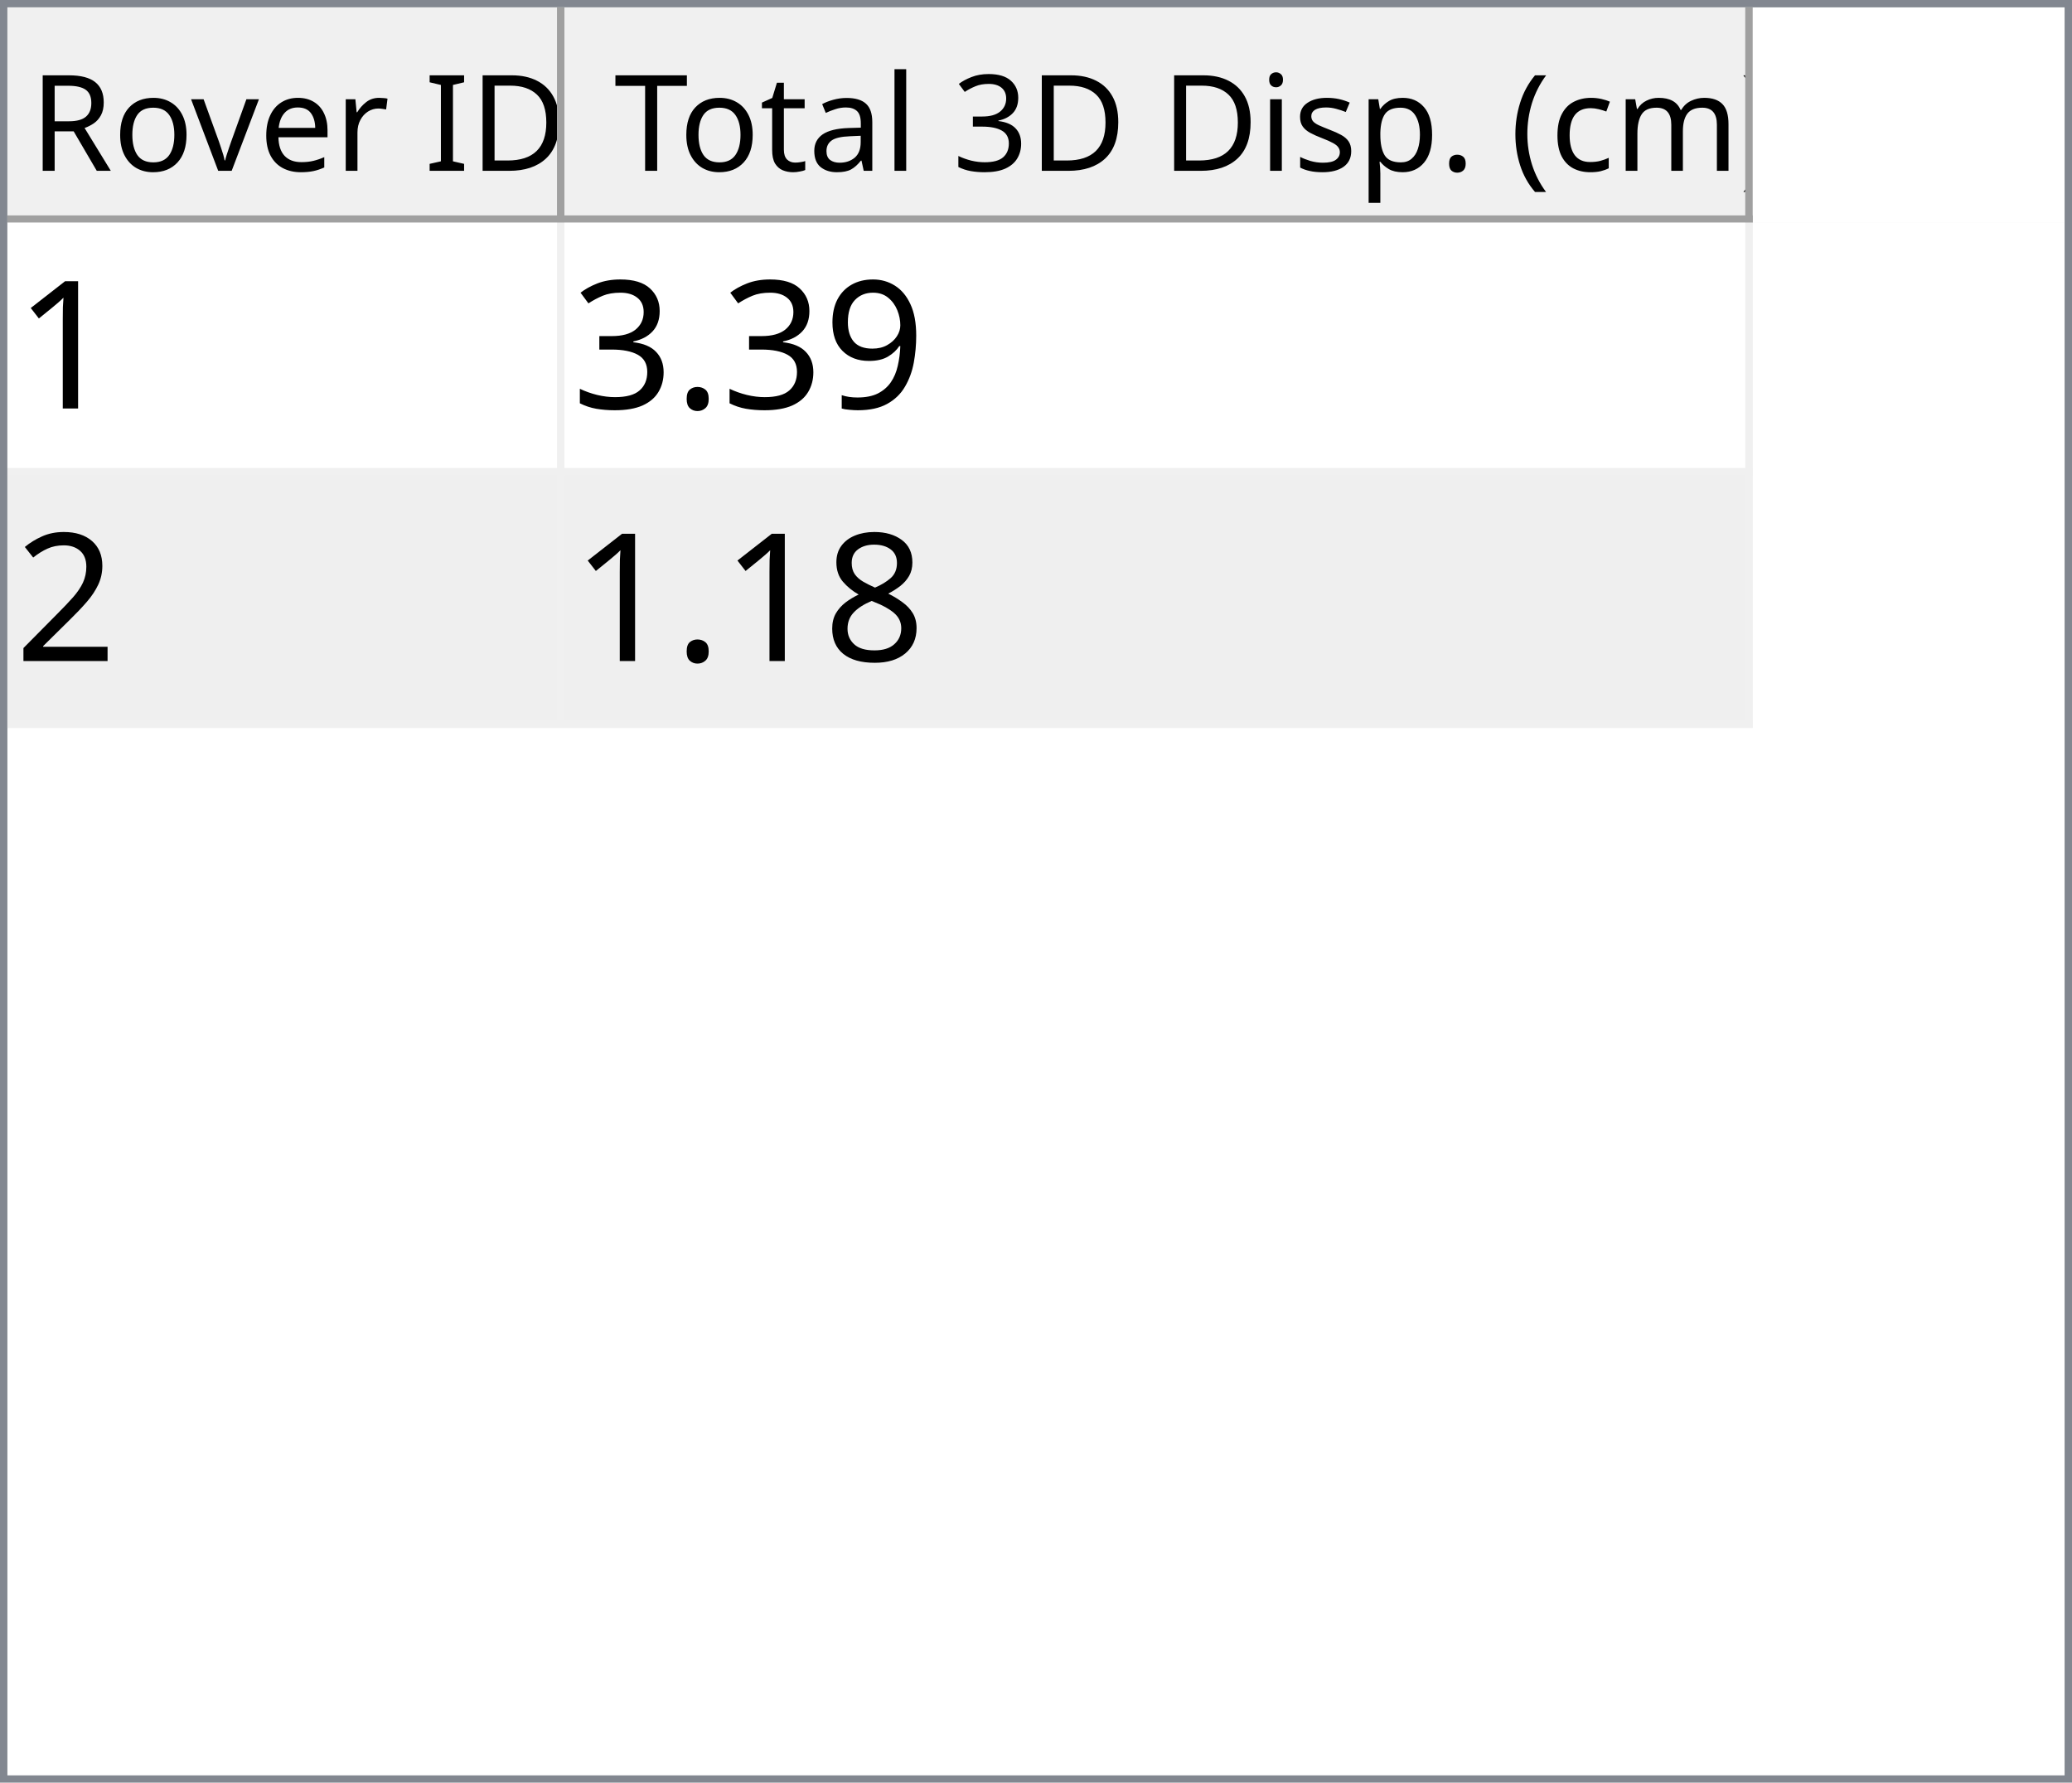
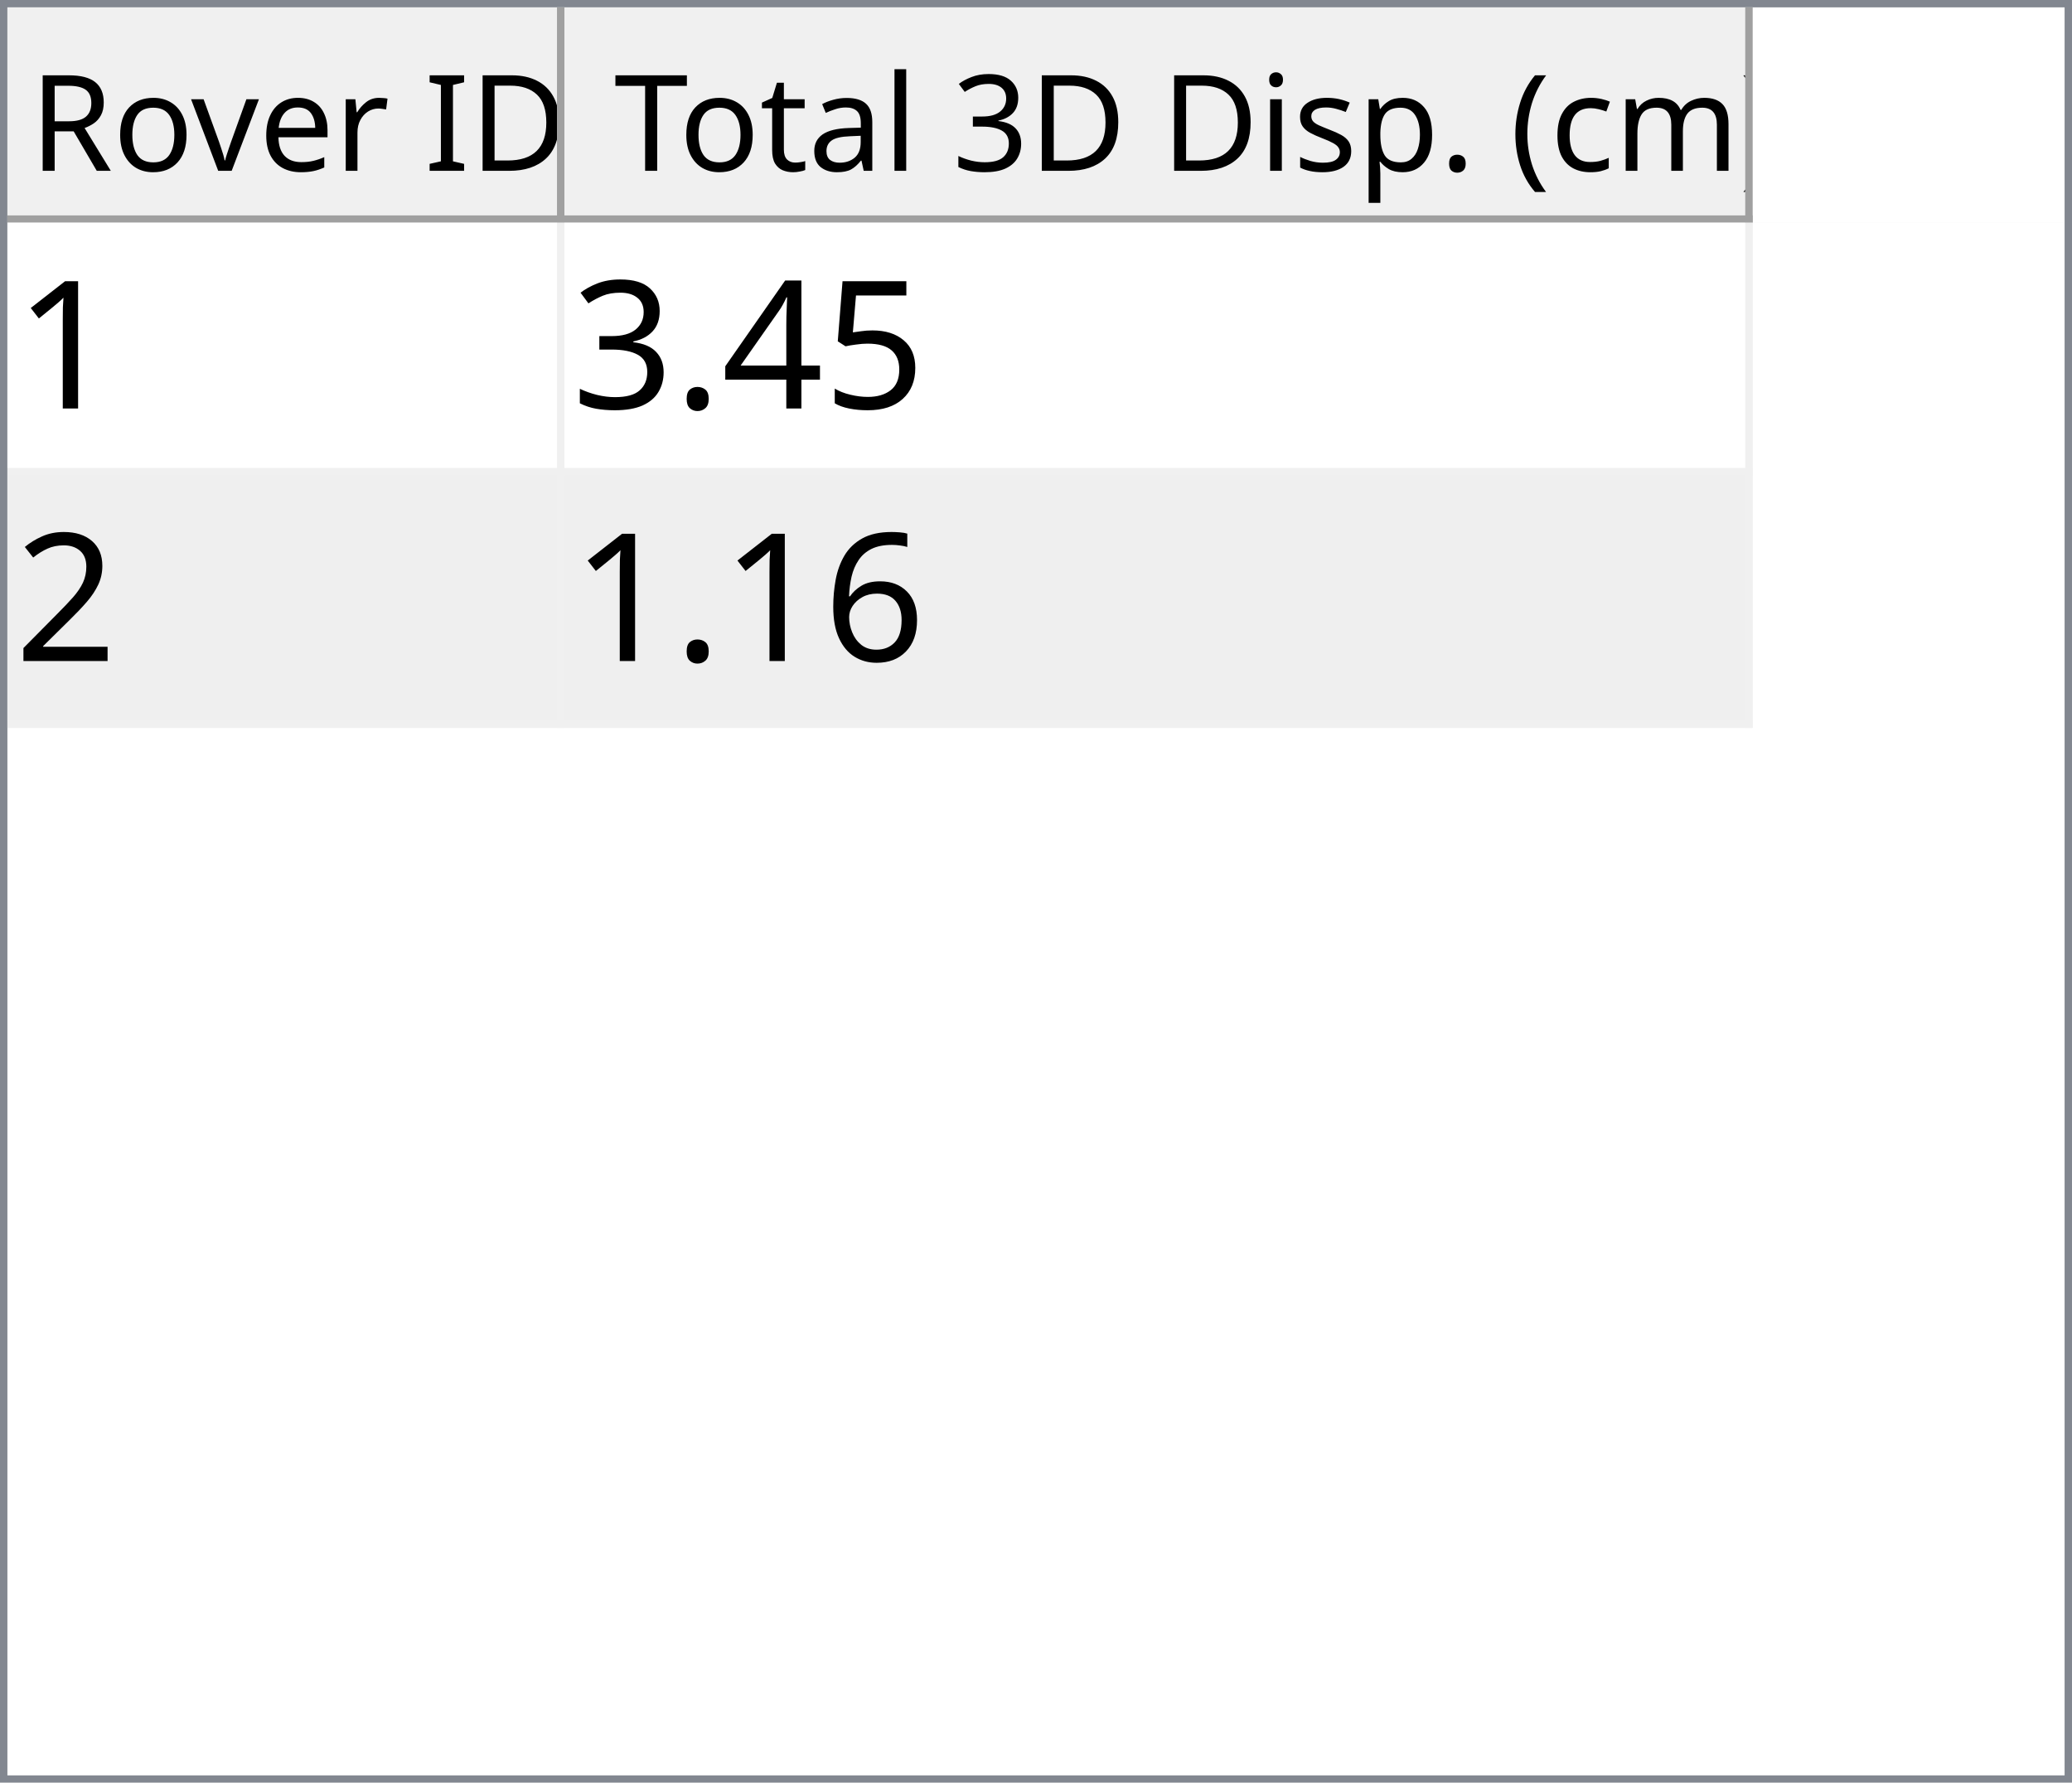
<svg xmlns="http://www.w3.org/2000/svg" style="fill-opacity:1; color-rendering:auto; color-interpolation:auto; text-rendering:auto; stroke:black; stroke-linecap:square; stroke-miterlimit:10; shape-rendering:auto; stroke-opacity:1; fill:black; stroke-dasharray:none; font-weight:normal; stroke-width:1; font-family:'Dialog'; font-style:normal; stroke-linejoin:miter; font-size:12px; stroke-dashoffset:0; image-rendering:auto;" width="279" height="240">
  <defs id="genericDefs" />
  <g>
    <defs id="defs1">
      <clipPath clipPathUnits="userSpaceOnUse" id="clipPath1">
        <path d="M0 0 L279 0 L279 240 L0 240 L0 0 Z" />
      </clipPath>
      <clipPath clipPathUnits="userSpaceOnUse" id="clipPath2">
        <path d="M0 0 L0 240 L279 240 L279 0 Z" />
      </clipPath>
      <clipPath clipPathUnits="userSpaceOnUse" id="clipPath3">
        <path d="M0 0 L0 29 L277 29 L277 0 Z" />
      </clipPath>
      <clipPath clipPathUnits="userSpaceOnUse" id="clipPath4">
        <path d="M0 0 L0 29 L75 29 L75 0 Z" />
      </clipPath>
      <clipPath clipPathUnits="userSpaceOnUse" id="clipPath5">
        <path d="M1 1 L1 28 L74 28 L74 1 Z" />
      </clipPath>
      <clipPath clipPathUnits="userSpaceOnUse" id="clipPath6">
        <path d="M0 0 L0 27 L73 27 L73 0 Z" />
      </clipPath>
      <clipPath clipPathUnits="userSpaceOnUse" id="clipPath7">
        <path d="M-0.5 -0.5 L-0.5 28.5 L74.5 28.5 L74.5 -0.5 Z" />
      </clipPath>
      <clipPath clipPathUnits="userSpaceOnUse" id="clipPath8">
        <path d="M0 0 L0 29 L160 29 L160 0 Z" />
      </clipPath>
      <clipPath clipPathUnits="userSpaceOnUse" id="clipPath9">
        <path d="M1 1 L1 28 L159 28 L159 1 Z" />
      </clipPath>
      <clipPath clipPathUnits="userSpaceOnUse" id="clipPath10">
        <path d="M0 0 L0 27 L158 27 L158 0 Z" />
      </clipPath>
      <clipPath clipPathUnits="userSpaceOnUse" id="clipPath11">
        <path d="M-0.5 -0.5 L-0.5 28.5 L159.5 28.5 L159.5 -0.5 Z" />
      </clipPath>
      <clipPath clipPathUnits="userSpaceOnUse" id="clipPath12">
        <path d="M0 0 L0 209 L277 209 L277 0 Z" />
      </clipPath>
      <clipPath clipPathUnits="userSpaceOnUse" id="clipPath13">
        <path d="M0 0 L0 68 L235 68 L235 0 Z" />
      </clipPath>
      <clipPath clipPathUnits="userSpaceOnUse" id="clipPath14">
        <path d="M-0.5 -0.5 L-0.5 67.5 L234.5 67.5 L234.5 -0.5 Z" />
      </clipPath>
      <clipPath clipPathUnits="userSpaceOnUse" id="clipPath15">
        <path d="M0 0 L0 33 L74 33 L74 0 Z" />
      </clipPath>
      <clipPath clipPathUnits="userSpaceOnUse" id="clipPath16">
        <path d="M0 0 L0 33 L159 33 L159 0 Z" />
      </clipPath>
      <font horiz-adv-x="64.551" id="font1">
        <font-face ascent="107.91" descent="25.098" units-per-em="100" style="font-style:normal; font-family:Segoe UI; font-weight:normal;" />
        <missing-glyph horiz-adv-x="64.551" d="M8.109 0 L8.109 68.266 L56.453 68.266 L56.453 0 L8.109 0 ZM15.328 7.234 L49.219 7.234 L49.219 61.031 L15.328 61.031 L15.328 7.234 Z" />
        <glyph unicode="D" horiz-adv-x="70.117" d="M9.188 0 L9.188 70.016 L28.516 70.016 Q65.531 70.016 65.531 35.891 Q65.531 19.672 55.25 9.836 Q44.969 0 27.734 0 L9.188 0 ZM17.391 62.594 L17.391 7.422 L27.828 7.422 Q41.609 7.422 49.273 14.797 Q56.938 22.172 56.938 35.688 Q56.938 62.594 28.328 62.594 L17.391 62.594 Z" />
        <glyph unicode="I" horiz-adv-x="26.611" d="M17.391 0 L9.188 0 L9.188 70.016 L17.391 70.016 L17.391 0 Z" />
        <glyph unicode=" " horiz-adv-x="27.393" d="" />
        <glyph unicode="r" horiz-adv-x="34.766" d="M34.188 41.891 Q32.078 43.5 28.125 43.5 Q23 43.5 19.555 38.672 Q16.109 33.844 16.109 25.484 L16.109 0 L8.109 0 L8.109 50 L16.109 50 L16.109 39.703 L16.312 39.703 Q18.016 44.969 21.531 47.922 Q25.047 50.875 29.391 50.875 Q32.516 50.875 34.188 50.203 L34.188 41.891 Z" />
        <glyph unicode="e" horiz-adv-x="52.295" d="M48.297 23 L12.984 23 Q13.188 14.656 17.484 10.109 Q21.781 5.562 29.297 5.562 Q37.75 5.562 44.828 11.141 L44.828 3.609 Q38.234 -1.172 27.391 -1.172 Q16.797 -1.172 10.742 5.641 Q4.688 12.453 4.688 24.812 Q4.688 36.469 11.305 43.82 Q17.922 51.172 27.734 51.172 Q37.547 51.172 42.922 44.828 Q48.297 38.484 48.297 27.203 L48.297 23 ZM40.094 29.781 Q40.047 36.719 36.75 40.578 Q33.453 44.438 27.594 44.438 Q21.922 44.438 17.969 40.383 Q14.016 36.328 13.094 29.781 L40.094 29.781 Z" />
        <glyph unicode="v" horiz-adv-x="47.9" d="M47.406 50 L27.484 0 L19.625 0 L0.688 50 L9.469 50 L22.172 13.672 Q23.578 9.672 23.922 6.688 L24.125 6.688 Q24.609 10.453 25.688 13.484 L38.969 50 L47.406 50 Z" />
        <glyph unicode="o" horiz-adv-x="58.594" d="M29 -1.172 Q17.922 -1.172 11.305 5.836 Q4.688 12.844 4.688 24.422 Q4.688 37.016 11.57 44.094 Q18.453 51.172 30.172 51.172 Q41.359 51.172 47.633 44.289 Q53.906 37.406 53.906 25.203 Q53.906 13.234 47.141 6.031 Q40.375 -1.172 29 -1.172 ZM29.594 44.438 Q21.875 44.438 17.383 39.188 Q12.891 33.938 12.891 24.703 Q12.891 15.828 17.43 10.695 Q21.969 5.562 29.594 5.562 Q37.359 5.562 41.531 10.594 Q45.703 15.625 45.703 24.906 Q45.703 34.281 41.531 39.359 Q37.359 44.438 29.594 44.438 Z" />
        <glyph unicode="R" horiz-adv-x="59.814" d="M59.375 0 L49.609 0 L37.891 19.625 Q36.281 22.359 34.766 24.289 Q33.25 26.219 31.664 27.438 Q30.078 28.656 28.25 29.219 Q26.422 29.781 24.125 29.781 L17.391 29.781 L17.391 0 L9.188 0 L9.188 70.016 L30.078 70.016 Q34.672 70.016 38.555 68.867 Q42.438 67.719 45.289 65.375 Q48.141 63.031 49.758 59.547 Q51.375 56.062 51.375 51.375 Q51.375 47.703 50.273 44.656 Q49.172 41.609 47.148 39.211 Q45.125 36.812 42.266 35.133 Q39.406 33.453 35.844 32.516 L35.844 32.328 Q37.594 31.547 38.891 30.547 Q40.188 29.547 41.359 28.18 Q42.531 26.812 43.68 25.078 Q44.828 23.344 46.234 21.047 L59.375 0 ZM17.391 62.594 L17.391 37.203 L28.516 37.203 Q31.594 37.203 34.203 38.133 Q36.812 39.062 38.719 40.797 Q40.625 42.531 41.703 45.047 Q42.781 47.562 42.781 50.688 Q42.781 56.297 39.141 59.445 Q35.5 62.594 28.609 62.594 L17.391 62.594 Z" />
        <glyph unicode=")" horiz-adv-x="30.176" d="M8.297 -15.922 L1.172 -15.922 Q16.406 2.344 16.406 26.812 Q16.406 51.469 1.078 70.016 L8.297 70.016 Q23.531 52.156 23.531 26.703 Q23.531 1.375 8.297 -15.922 Z" />
        <glyph unicode="m" horiz-adv-x="86.133" d="M79.109 0 L71.094 0 L71.094 28.719 Q71.094 37.016 68.531 40.727 Q65.969 44.438 59.906 44.438 Q54.781 44.438 51.195 39.75 Q47.609 35.062 47.609 28.516 L47.609 0 L39.594 0 L39.594 29.688 Q39.594 44.438 28.219 44.438 Q22.953 44.438 19.531 40.016 Q16.109 35.594 16.109 28.516 L16.109 0 L8.109 0 L8.109 50 L16.109 50 L16.109 42.094 L16.312 42.094 Q21.625 51.172 31.844 51.172 Q36.969 51.172 40.773 48.312 Q44.578 45.453 46 40.828 Q51.562 51.172 62.594 51.172 Q79.109 51.172 79.109 30.812 L79.109 0 Z" />
        <glyph unicode="c" horiz-adv-x="46.191" d="M42.188 2.297 Q36.422 -1.172 28.516 -1.172 Q17.828 -1.172 11.258 5.789 Q4.688 12.75 4.688 23.828 Q4.688 36.188 11.766 43.68 Q18.844 51.172 30.672 51.172 Q37.25 51.172 42.281 48.734 L42.281 40.531 Q36.719 44.438 30.375 44.438 Q22.703 44.438 17.797 38.945 Q12.891 33.453 12.891 24.516 Q12.891 15.719 17.508 10.641 Q22.125 5.562 29.891 5.562 Q36.422 5.562 42.188 9.906 L42.188 2.297 Z" />
        <glyph unicode="(" horiz-adv-x="30.176" d="M29.109 -15.922 L21.969 -15.922 Q6.844 1.375 6.844 26.703 Q6.844 52.156 21.969 70.016 L29.203 70.016 Q13.875 51.469 13.875 26.812 Q13.875 2.344 29.109 -15.922 Z" />
        <glyph unicode="." horiz-adv-x="21.68" d="M10.891 -1.078 Q8.641 -1.078 7.055 0.539 Q5.469 2.156 5.469 4.391 Q5.469 6.641 7.055 8.273 Q8.641 9.906 10.891 9.906 Q13.188 9.906 14.797 8.273 Q16.406 6.641 16.406 4.391 Q16.406 2.156 14.797 0.539 Q13.188 -1.078 10.891 -1.078 Z" />
        <glyph unicode="p" horiz-adv-x="58.789" d="M16.312 7.234 L16.109 7.234 L16.109 -23 L8.109 -23 L8.109 50 L16.109 50 L16.109 41.219 L16.312 41.219 Q22.219 51.172 33.594 51.172 Q43.266 51.172 48.688 44.461 Q54.109 37.75 54.109 26.469 Q54.109 13.922 48 6.375 Q41.891 -1.172 31.297 -1.172 Q21.578 -1.172 16.312 7.234 ZM16.109 27.391 L16.109 20.406 Q16.109 14.203 20.141 9.883 Q24.172 5.562 30.375 5.562 Q37.641 5.562 41.773 11.133 Q45.906 16.703 45.906 26.609 Q45.906 34.969 42.047 39.703 Q38.188 44.438 31.594 44.438 Q24.609 44.438 20.359 39.578 Q16.109 34.719 16.109 27.391 Z" />
        <glyph unicode="s" horiz-adv-x="42.432" d="M5.078 1.812 L5.078 10.406 Q11.625 5.562 19.484 5.562 Q30.031 5.562 30.031 12.594 Q30.031 14.594 29.125 15.992 Q28.219 17.391 26.68 18.461 Q25.141 19.531 23.07 20.383 Q21 21.234 18.609 22.172 Q15.281 23.484 12.766 24.828 Q10.25 26.172 8.57 27.859 Q6.891 29.547 6.031 31.695 Q5.172 33.844 5.172 36.719 Q5.172 40.234 6.789 42.945 Q8.406 45.656 11.086 47.484 Q13.766 49.312 17.211 50.242 Q20.656 51.172 24.312 51.172 Q30.812 51.172 35.938 48.922 L35.938 40.828 Q30.422 44.438 23.25 44.438 Q21 44.438 19.195 43.922 Q17.391 43.406 16.094 42.477 Q14.797 41.547 14.086 40.258 Q13.375 38.969 13.375 37.406 Q13.375 35.453 14.086 34.133 Q14.797 32.812 16.164 31.789 Q17.531 30.766 19.484 29.938 Q21.438 29.109 23.922 28.125 Q27.25 26.859 29.883 25.516 Q32.516 24.172 34.375 22.484 Q36.234 20.797 37.234 18.602 Q38.234 16.406 38.234 13.375 Q38.234 9.672 36.602 6.938 Q34.969 4.203 32.234 2.398 Q29.5 0.594 25.93 -0.289 Q22.359 -1.172 18.453 -1.172 Q10.75 -1.172 5.078 1.812 Z" />
        <glyph unicode="i" horiz-adv-x="24.219" d="M12.203 62.703 Q10.062 62.703 8.547 64.164 Q7.031 65.625 7.031 67.875 Q7.031 70.125 8.547 71.609 Q10.062 73.094 12.203 73.094 Q14.406 73.094 15.945 71.609 Q17.484 70.125 17.484 67.875 Q17.484 65.719 15.945 64.211 Q14.406 62.703 12.203 62.703 ZM16.109 0 L8.109 0 L8.109 50 L16.109 50 L16.109 0 Z" />
        <glyph unicode="3" horiz-adv-x="53.906" d="M46.531 19.828 Q46.531 15.094 44.75 11.211 Q42.969 7.328 39.719 4.57 Q36.469 1.812 31.93 0.297 Q27.391 -1.219 21.922 -1.219 Q11.922 -1.219 6 2.594 L6 11.188 Q13.094 5.609 22.219 5.609 Q25.875 5.609 28.828 6.539 Q31.781 7.469 33.906 9.227 Q36.031 10.984 37.18 13.477 Q38.328 15.969 38.328 19.094 Q38.328 32.812 18.797 32.812 L12.984 32.812 L12.984 39.594 L18.5 39.594 Q35.797 39.594 35.797 52.484 Q35.797 64.406 22.609 64.406 Q15.188 64.406 8.688 59.422 L8.688 67.188 Q15.375 71.188 24.609 71.188 Q29 71.188 32.57 69.969 Q36.141 68.75 38.68 66.555 Q41.219 64.359 42.609 61.281 Q44 58.203 44 54.5 Q44 40.672 30.031 36.719 L30.031 36.531 Q33.594 36.141 36.625 34.797 Q39.656 33.453 41.852 31.305 Q44.047 29.156 45.289 26.25 Q46.531 23.344 46.531 19.828 Z" />
        <glyph unicode="l" horiz-adv-x="24.219" d="M16.109 0 L8.109 0 L8.109 74.031 L16.109 74.031 L16.109 0 Z" />
        <glyph unicode="a" horiz-adv-x="50.879" d="M43.891 0 L35.891 0 L35.891 7.812 L35.688 7.812 Q30.469 -1.172 20.312 -1.172 Q12.844 -1.172 8.617 2.781 Q4.391 6.734 4.391 13.281 Q4.391 27.297 20.906 29.594 L35.891 31.688 Q35.891 44.438 25.594 44.438 Q16.547 44.438 9.281 38.281 L9.281 46.484 Q16.656 51.172 26.266 51.172 Q43.891 51.172 43.891 32.516 L43.891 0 ZM35.891 25.297 L23.828 23.641 Q18.266 22.859 15.43 20.875 Q12.594 18.891 12.594 13.875 Q12.594 10.203 15.211 7.883 Q17.828 5.562 22.172 5.562 Q28.125 5.562 32.008 9.742 Q35.891 13.922 35.891 20.312 L35.891 25.297 Z" />
        <glyph unicode="t" horiz-adv-x="33.887" d="M31.297 0.484 Q28.469 -1.078 23.828 -1.078 Q10.688 -1.078 10.688 13.578 L10.688 43.172 L2.094 43.172 L2.094 50 L10.688 50 L10.688 62.203 L18.703 64.797 L18.703 50 L31.297 50 L31.297 43.172 L18.703 43.172 L18.703 14.984 Q18.703 9.969 20.414 7.82 Q22.125 5.672 26.078 5.672 Q29.109 5.672 31.297 7.328 L31.297 0.484 Z" />
        <glyph unicode="T" horiz-adv-x="52.393" d="M50.594 62.594 L30.375 62.594 L30.375 0 L22.172 0 L22.172 62.594 L2 62.594 L2 70.016 L50.594 70.016 L50.594 62.594 Z" />
      </font>
      <font horiz-adv-x="75.0" id="font2">
        <font-face ascent="100.537" descent="21.973" units-per-em="100" style="font-style:normal; font-family:sans-serif; font-weight:normal;" />
        <missing-glyph horiz-adv-x="75.0" d="M12.5 0 L12.5 62.5 L62.5 62.5 L62.5 0 L12.5 0 ZM14.062 1.562 L60.938 1.562 L60.938 60.938 L14.062 60.938 L14.062 1.562 Z" />
        <glyph unicode="1" horiz-adv-x="55.615" d="M37.25 0 L28.469 0 L28.469 56 Q25.297 52.984 20.141 49.953 Q14.984 46.922 10.891 45.406 L10.891 53.906 Q18.266 57.375 23.781 62.305 Q29.297 67.234 31.594 71.875 L37.25 71.875 L37.25 0 Z" />
-         <glyph unicode="9" horiz-adv-x="55.615" d="M5.469 16.547 L13.922 17.328 Q14.984 11.375 18.016 8.688 Q21.047 6 25.781 6 Q29.828 6 32.883 7.859 Q35.938 9.719 37.891 12.82 Q39.844 15.922 41.164 21.195 Q42.484 26.469 42.484 31.938 Q42.484 32.516 42.438 33.688 Q39.797 29.5 35.234 26.883 Q30.672 24.266 25.344 24.266 Q16.453 24.266 10.305 30.711 Q4.156 37.156 4.156 47.703 Q4.156 58.594 10.578 65.234 Q17 71.875 26.656 71.875 Q33.641 71.875 39.43 68.117 Q45.219 64.359 48.219 57.398 Q51.219 50.438 51.219 37.25 Q51.219 23.531 48.242 15.406 Q45.266 7.281 39.383 3.031 Q33.5 -1.219 25.594 -1.219 Q17.188 -1.219 11.867 3.445 Q6.547 8.109 5.469 16.547 ZM41.453 48.141 Q41.453 55.719 37.43 60.156 Q33.406 64.594 27.734 64.594 Q21.875 64.594 17.531 59.812 Q13.188 55.031 13.188 47.406 Q13.188 40.578 17.312 36.305 Q21.438 32.031 27.484 32.031 Q33.594 32.031 37.523 36.305 Q41.453 40.578 41.453 48.141 Z" />
+         <glyph unicode="5" horiz-adv-x="55.615" d="M4.156 18.75 L13.375 19.531 Q14.406 12.797 18.141 9.398 Q21.875 6 27.156 6 Q33.5 6 37.891 10.789 Q42.281 15.578 42.281 23.484 Q42.281 31 38.062 35.352 Q33.844 39.703 27 39.703 Q22.75 39.703 19.336 37.773 Q15.922 35.844 13.969 32.766 L5.719 33.844 L12.641 70.609 L48.25 70.609 L48.25 62.203 L19.672 62.203 L15.828 42.969 Q22.266 47.469 29.344 47.469 Q38.719 47.469 45.164 40.969 Q51.609 34.469 51.609 24.266 Q51.609 14.547 45.953 7.469 Q39.062 -1.219 27.156 -1.219 Q17.391 -1.219 11.211 4.25 Q5.031 9.719 4.156 18.75 Z" />
+         <glyph unicode="4" horiz-adv-x="55.615" d="M32.328 0 L32.328 17.141 L1.266 17.141 L1.266 25.203 L33.938 71.578 L41.109 71.578 L41.109 25.203 L50.781 25.203 L50.781 17.141 L41.109 17.141 L41.109 0 L32.328 0 ZM32.328 25.203 L32.328 57.469 L9.906 25.203 L32.328 25.203 Z" />
        <glyph unicode="." horiz-adv-x="27.783" d="M9.078 0 L9.078 10.016 L19.094 10.016 L19.094 0 L9.078 0 Z" />
        <glyph unicode="3" horiz-adv-x="55.615" d="M4.203 18.891 L12.984 20.062 Q14.5 12.594 18.141 9.297 Q21.781 6 27 6 Q33.203 6 37.477 10.297 Q41.75 14.594 41.75 20.953 Q41.75 27 37.797 30.93 Q33.844 34.859 27.734 34.859 Q25.25 34.859 21.531 33.891 L22.516 41.609 Q23.391 41.5 23.922 41.5 Q29.547 41.5 34.039 44.43 Q38.531 47.359 38.531 53.469 Q38.531 58.297 35.258 61.477 Q31.984 64.656 26.812 64.656 Q21.688 64.656 18.266 61.43 Q14.844 58.203 13.875 51.766 L5.078 53.328 Q6.688 62.156 12.398 67.016 Q18.109 71.875 26.609 71.875 Q32.469 71.875 37.398 69.359 Q42.328 66.844 44.945 62.5 Q47.562 58.156 47.562 53.266 Q47.562 48.641 45.07 44.828 Q42.578 41.016 37.703 38.766 Q44.047 37.312 47.562 32.695 Q51.078 28.078 51.078 21.141 Q51.078 11.766 44.242 5.25 Q37.406 -1.266 26.953 -1.266 Q17.531 -1.266 11.305 4.352 Q5.078 9.969 4.203 18.891 Z" />
        <glyph unicode="2" horiz-adv-x="55.615" d="M50.344 8.453 L50.344 0 L3.031 0 Q2.938 3.172 4.047 6.109 Q5.859 10.938 9.836 15.625 Q13.812 20.312 21.344 26.469 Q33.016 36.031 37.117 41.625 Q41.219 47.219 41.219 52.203 Q41.219 57.422 37.477 61.008 Q33.734 64.594 27.734 64.594 Q21.391 64.594 17.578 60.789 Q13.766 56.984 13.719 50.25 L4.688 51.172 Q5.609 61.281 11.664 66.578 Q17.719 71.875 27.938 71.875 Q38.234 71.875 44.242 66.164 Q50.25 60.453 50.25 52 Q50.25 47.703 48.492 43.555 Q46.734 39.406 42.656 34.812 Q38.578 30.219 29.109 22.219 Q21.188 15.578 18.945 13.211 Q16.703 10.844 15.234 8.453 L50.344 8.453 Z" />
-         <glyph unicode="8" horiz-adv-x="55.615" d="M17.672 38.812 Q12.203 40.828 9.57 44.539 Q6.938 48.25 6.938 53.422 Q6.938 61.234 12.555 66.555 Q18.172 71.875 27.484 71.875 Q36.859 71.875 42.578 66.43 Q48.297 60.984 48.297 53.172 Q48.297 48.188 45.68 44.508 Q43.062 40.828 37.75 38.812 Q44.344 36.672 47.781 31.883 Q51.219 27.094 51.219 20.453 Q51.219 11.281 44.727 5.031 Q38.234 -1.219 27.641 -1.219 Q17.047 -1.219 10.547 5.055 Q4.047 11.328 4.047 20.703 Q4.047 27.688 7.594 32.398 Q11.141 37.109 17.672 38.812 ZM15.922 53.719 Q15.922 48.641 19.195 45.414 Q22.469 42.188 27.688 42.188 Q32.766 42.188 36.016 45.383 Q39.266 48.578 39.266 53.219 Q39.266 58.062 35.914 61.359 Q32.562 64.656 27.594 64.656 Q22.562 64.656 19.242 61.43 Q15.922 58.203 15.922 53.719 ZM13.094 20.656 Q13.094 16.891 14.875 13.375 Q16.656 9.859 20.172 7.93 Q23.688 6 27.734 6 Q34.031 6 38.133 10.055 Q42.234 14.109 42.234 20.359 Q42.234 26.703 38.016 30.859 Q33.797 35.016 27.438 35.016 Q21.234 35.016 17.164 30.914 Q13.094 26.812 13.094 20.656 Z" />
+         <glyph unicode="6" horiz-adv-x="55.615" d="M49.75 54.047 L41.016 53.375 Q39.844 58.547 37.703 60.891 Q34.125 64.656 28.906 64.656 Q24.703 64.656 21.531 62.312 Q17.391 59.281 14.992 53.469 Q12.594 47.656 12.5 36.922 Q15.672 41.75 20.266 44.094 Q24.859 46.438 29.891 46.438 Q38.672 46.438 44.852 39.969 Q51.031 33.5 51.031 23.25 Q51.031 16.5 48.125 10.719 Q45.219 4.938 40.141 1.859 Q35.062 -1.219 28.609 -1.219 Q17.625 -1.219 10.695 6.859 Q3.766 14.938 3.766 33.5 Q3.766 54.25 11.422 63.672 Q18.109 71.875 29.438 71.875 Q37.891 71.875 43.289 67.141 Q48.688 62.406 49.75 54.047 ZM13.875 23.188 Q13.875 18.656 15.797 14.508 Q17.719 10.359 21.188 8.18 Q24.656 6 28.469 6 Q34.031 6 38.039 10.492 Q42.047 14.984 42.047 22.703 Q42.047 30.125 38.086 34.398 Q34.125 38.672 28.125 38.672 Q22.172 38.672 18.023 34.398 Q13.875 30.125 13.875 23.188 Z" />
      </font>
    </defs>
    <g style="fill:white; stroke:white;">
      <rect x="0" y="0" width="279" style="clip-path:url(#clipPath1); stroke:none;" height="240" />
    </g>
    <g style="fill:white; text-rendering:optimizeSpeed; color-rendering:optimizeSpeed; image-rendering:optimizeSpeed; shape-rendering:crispEdges; stroke:white; color-interpolation:sRGB;">
      <rect x="0" width="279" height="240" y="0" style="stroke:none;" />
      <path style="stroke:none;" d="M0 240 L279 240 L279 0 L0 0 Z" />
    </g>
    <g style="fill:rgb(240,240,240); font-size:18px; font-family:'Segoe UI'; stroke:rgb(240,240,240);">
      <rect x="0" y="0" width="279" style="clip-path:url(#clipPath2); stroke:none;" height="240" />
    </g>
    <g style="fill:rgb(130,135,144); font-size:18px; font-family:'Segoe UI'; stroke:rgb(130,135,144);">
      <path d="M0 0 L279 0 L279 240 L0 240 L0 0 ZM1 1 L278 1 L278 239 L1 239 L1 1 Z" style="fill-rule:evenodd; clip-path:url(#clipPath2); stroke:none;" />
    </g>
    <g style="fill:white; font-size:18px; font-family:'Segoe UI'; stroke:white;" transform="translate(1,1)">
      <rect x="0" y="0" width="277" style="clip-path:url(#clipPath3); stroke:none;" height="29" />
    </g>
    <g style="fill:rgb(240,240,240); font-size:18px; font-family:'Segoe UI'; stroke:rgb(240,240,240);" transform="translate(1,1)">
      <rect x="0" y="0" width="75" style="clip-path:url(#clipPath4); stroke:none;" height="29" />
    </g>
    <g style="font-family:'Segoe UI'; font-size:18px;" transform="translate(2,2)">
      <text x="2" xml:space="preserve" y="21" style="clip-path:url(#clipPath6); stroke:none;">Rover ID</text>
    </g>
    <g transform="translate(1.5,1.5)" style="fill:rgb(160,160,160); font-size:18px; font-family:'Segoe UI'; stroke:rgb(160,160,160); stroke-linejoin:bevel;">
      <line x1="74" x2="74" y1="0" style="fill:none; clip-path:url(#clipPath7);" y2="28" />
    </g>
    <g transform="matrix(1,0,0,1,1,1) translate(0.5,0.5)" style="fill:rgb(160,160,160); font-size:18px; font-family:'Segoe UI'; stroke:rgb(160,160,160); stroke-linejoin:bevel;">
      <line x1="0" x2="74" y1="28" style="fill:none; clip-path:url(#clipPath7);" y2="28" />
    </g>
    <g style="fill:rgb(240,240,240); font-size:18px; font-family:'Segoe UI'; stroke:rgb(240,240,240);" transform="translate(76,1)">
      <rect x="0" y="0" width="160" style="clip-path:url(#clipPath8); stroke:none;" height="29" />
    </g>
    <g style="font-family:'Segoe UI'; font-size:18px;" transform="translate(77,2)">
      <text x="1" xml:space="preserve" y="21" style="clip-path:url(#clipPath10); stroke:none;"> Total 3D Disp. (cm)</text>
    </g>
    <g transform="translate(76.5,1.5)" style="fill:rgb(160,160,160); font-size:18px; font-family:'Segoe UI'; stroke:rgb(160,160,160); stroke-linejoin:bevel;">
      <line x1="159" x2="159" y1="0" style="fill:none; clip-path:url(#clipPath11);" y2="28" />
    </g>
    <g transform="matrix(1,0,0,1,76,1) translate(0.5,0.5)" style="fill:rgb(160,160,160); font-size:18px; font-family:'Segoe UI'; stroke:rgb(160,160,160); stroke-linejoin:bevel;">
      <line x1="0" x2="159" y1="28" style="fill:none; clip-path:url(#clipPath11);" y2="28" />
    </g>
    <g style="fill:white; font-size:18px; font-family:'Segoe UI'; stroke:white;" transform="translate(1,30)">
      <rect x="0" y="0" width="277" style="clip-path:url(#clipPath12); stroke:none;" height="209" />
    </g>
    <g style="fill:rgb(240,240,240); font-size:24px; font-family:sans-serif; stroke:rgb(240,240,240);" transform="translate(1,30)">
      <rect x="0" y="0" width="235" style="clip-path:url(#clipPath13); stroke:none;" height="68" />
      <line transform="translate(0.5,0.5)" x1="0" x2="234" y1="33" style="clip-path:url(#clipPath14); fill:none; stroke-linejoin:bevel;" y2="33" />
    </g>
    <g transform="matrix(1,0,0,1,1,30) translate(0.5,0.5)" style="fill:rgb(240,240,240); font-size:24px; font-family:sans-serif; stroke:rgb(240,240,240); stroke-linejoin:bevel;">
      <line x1="0" x2="234" y1="67" style="fill:none; clip-path:url(#clipPath14);" y2="67" />
    </g>
    <g transform="matrix(1,0,0,1,1,30) translate(0.5,0.5)" style="fill:rgb(240,240,240); font-size:24px; font-family:sans-serif; stroke:rgb(240,240,240); stroke-linejoin:bevel;">
      <line x1="74" x2="74" y1="0" style="fill:none; clip-path:url(#clipPath14);" y2="67" />
    </g>
    <g transform="matrix(1,0,0,1,1,30) translate(0.5,0.5)" style="fill:rgb(240,240,240); font-size:24px; font-family:sans-serif; stroke:rgb(240,240,240); stroke-linejoin:bevel;">
      <line x1="234" x2="234" y1="0" style="fill:none; clip-path:url(#clipPath14);" y2="67" />
    </g>
    <g style="fill:white; font-size:24px; font-family:sans-serif; stroke:white;" transform="matrix(1,0,0,1,1,30)">
      <rect x="0" y="0" width="74" style="clip-path:url(#clipPath15); stroke:none;" height="33" />
      <text x="1" y="25" style="fill:black; clip-path:url(#clipPath15); stroke:none;" xml:space="preserve">1</text>
    </g>
    <g style="fill:white; font-size:24px; font-family:sans-serif; stroke:white;" transform="matrix(1,0,0,1,1,30) translate(75,0)">
      <rect x="0" y="0" width="159" style="clip-path:url(#clipPath16); stroke:none;" height="33" />
-       <text x="1" y="25" style="fill:black; clip-path:url(#clipPath16); stroke:none;" xml:space="preserve">3.39</text>
+       <text x="1" y="25" style="fill:black; clip-path:url(#clipPath16); stroke:none;" xml:space="preserve">3.45</text>
    </g>
    <g style="fill:rgb(239,239,239); font-size:24px; font-family:sans-serif; stroke:rgb(239,239,239);" transform="matrix(1,0,0,1,1,30) translate(0,34)">
      <rect x="0" y="0" width="74" style="clip-path:url(#clipPath15); stroke:none;" height="33" />
      <text x="1" y="25" style="fill:black; clip-path:url(#clipPath15); stroke:none;" xml:space="preserve">2</text>
    </g>
    <g style="fill:rgb(239,239,239); font-size:24px; font-family:sans-serif; stroke:rgb(239,239,239);" transform="matrix(1,0,0,1,1,30) translate(75,34)">
      <rect x="0" y="0" width="159" style="clip-path:url(#clipPath16); stroke:none;" height="33" />
-       <text x="1" y="25" style="fill:black; clip-path:url(#clipPath16); stroke:none;" xml:space="preserve">1.18</text>
+       <text x="1" y="25" style="fill:black; clip-path:url(#clipPath16); stroke:none;" xml:space="preserve">1.16</text>
    </g>
  </g>
</svg>
